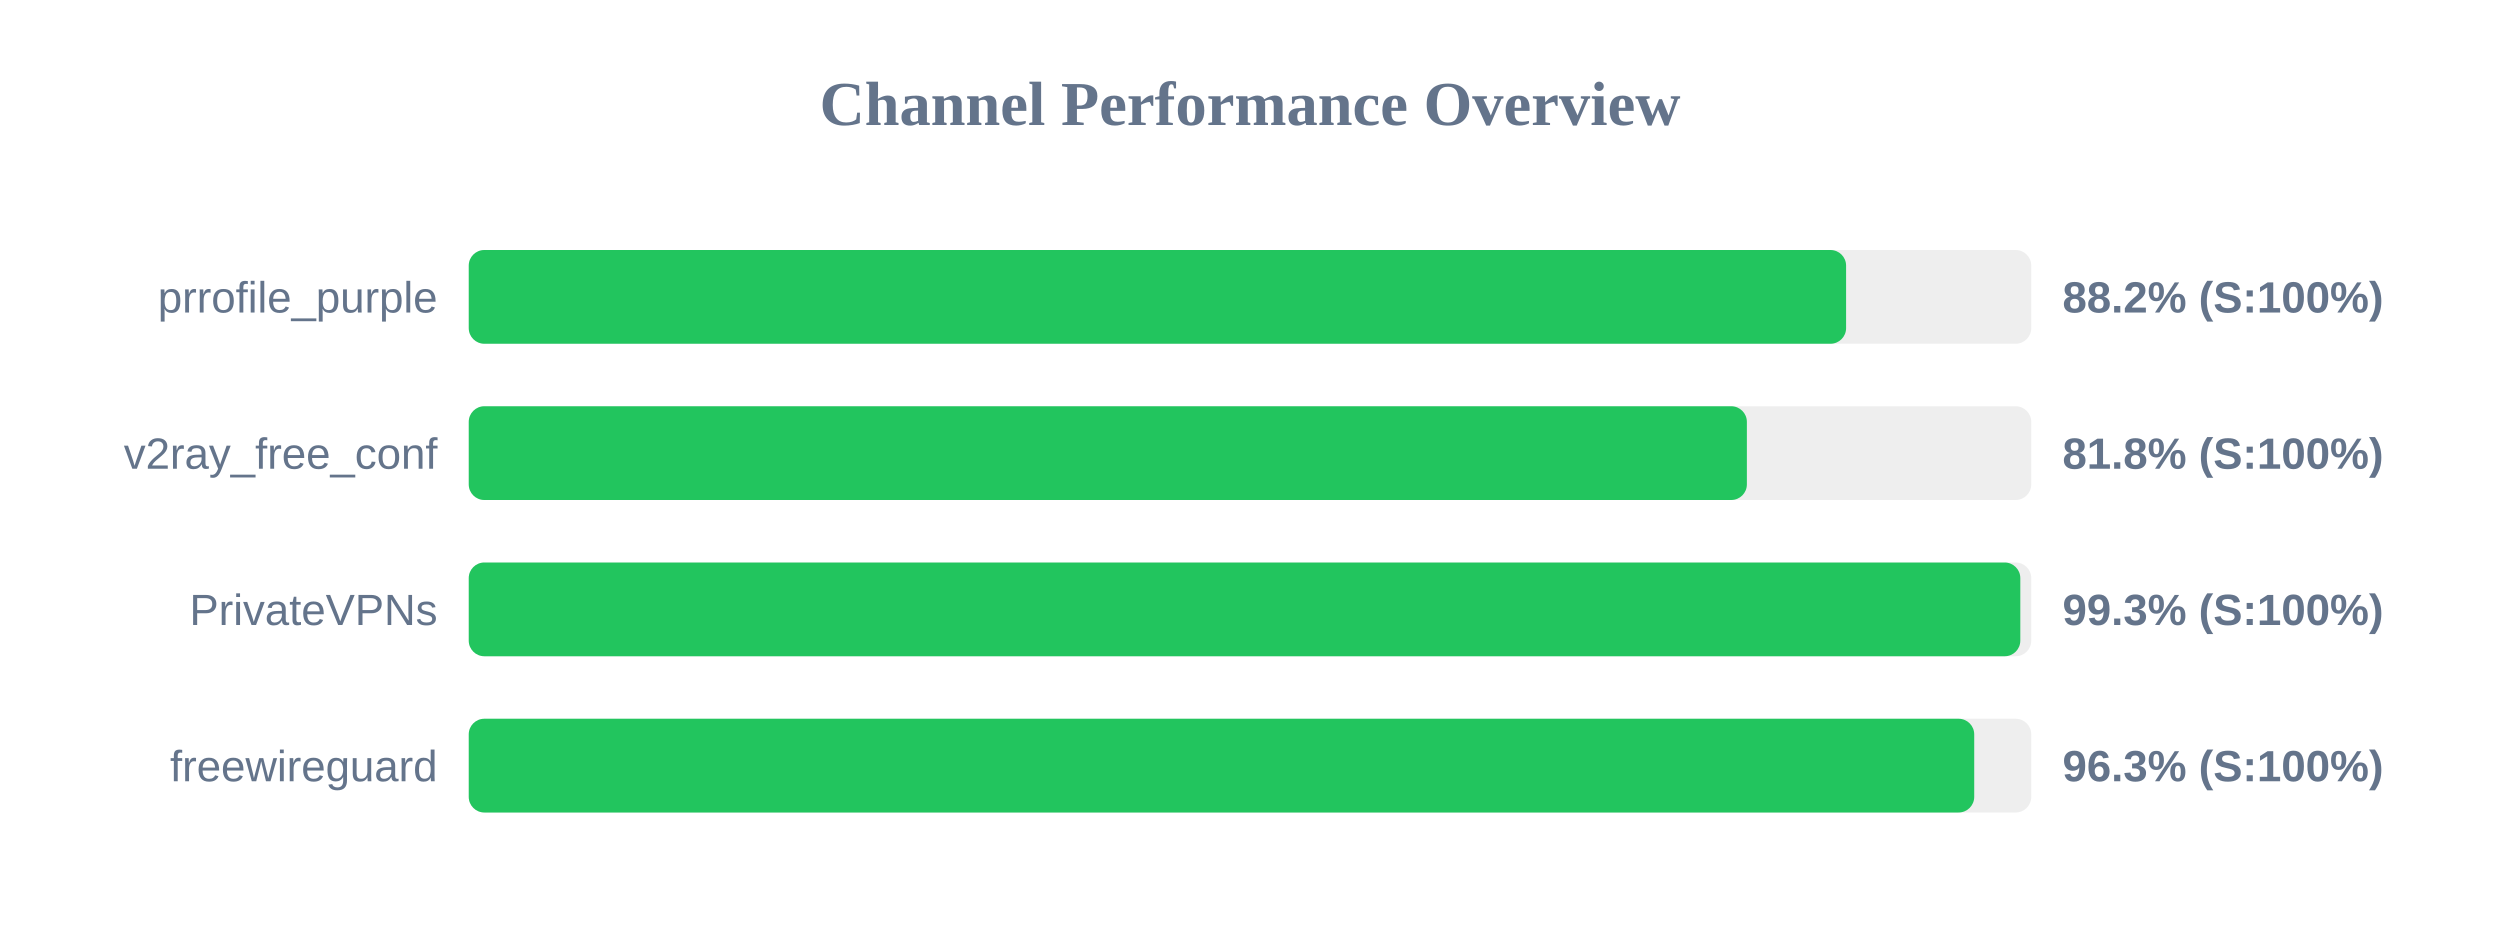
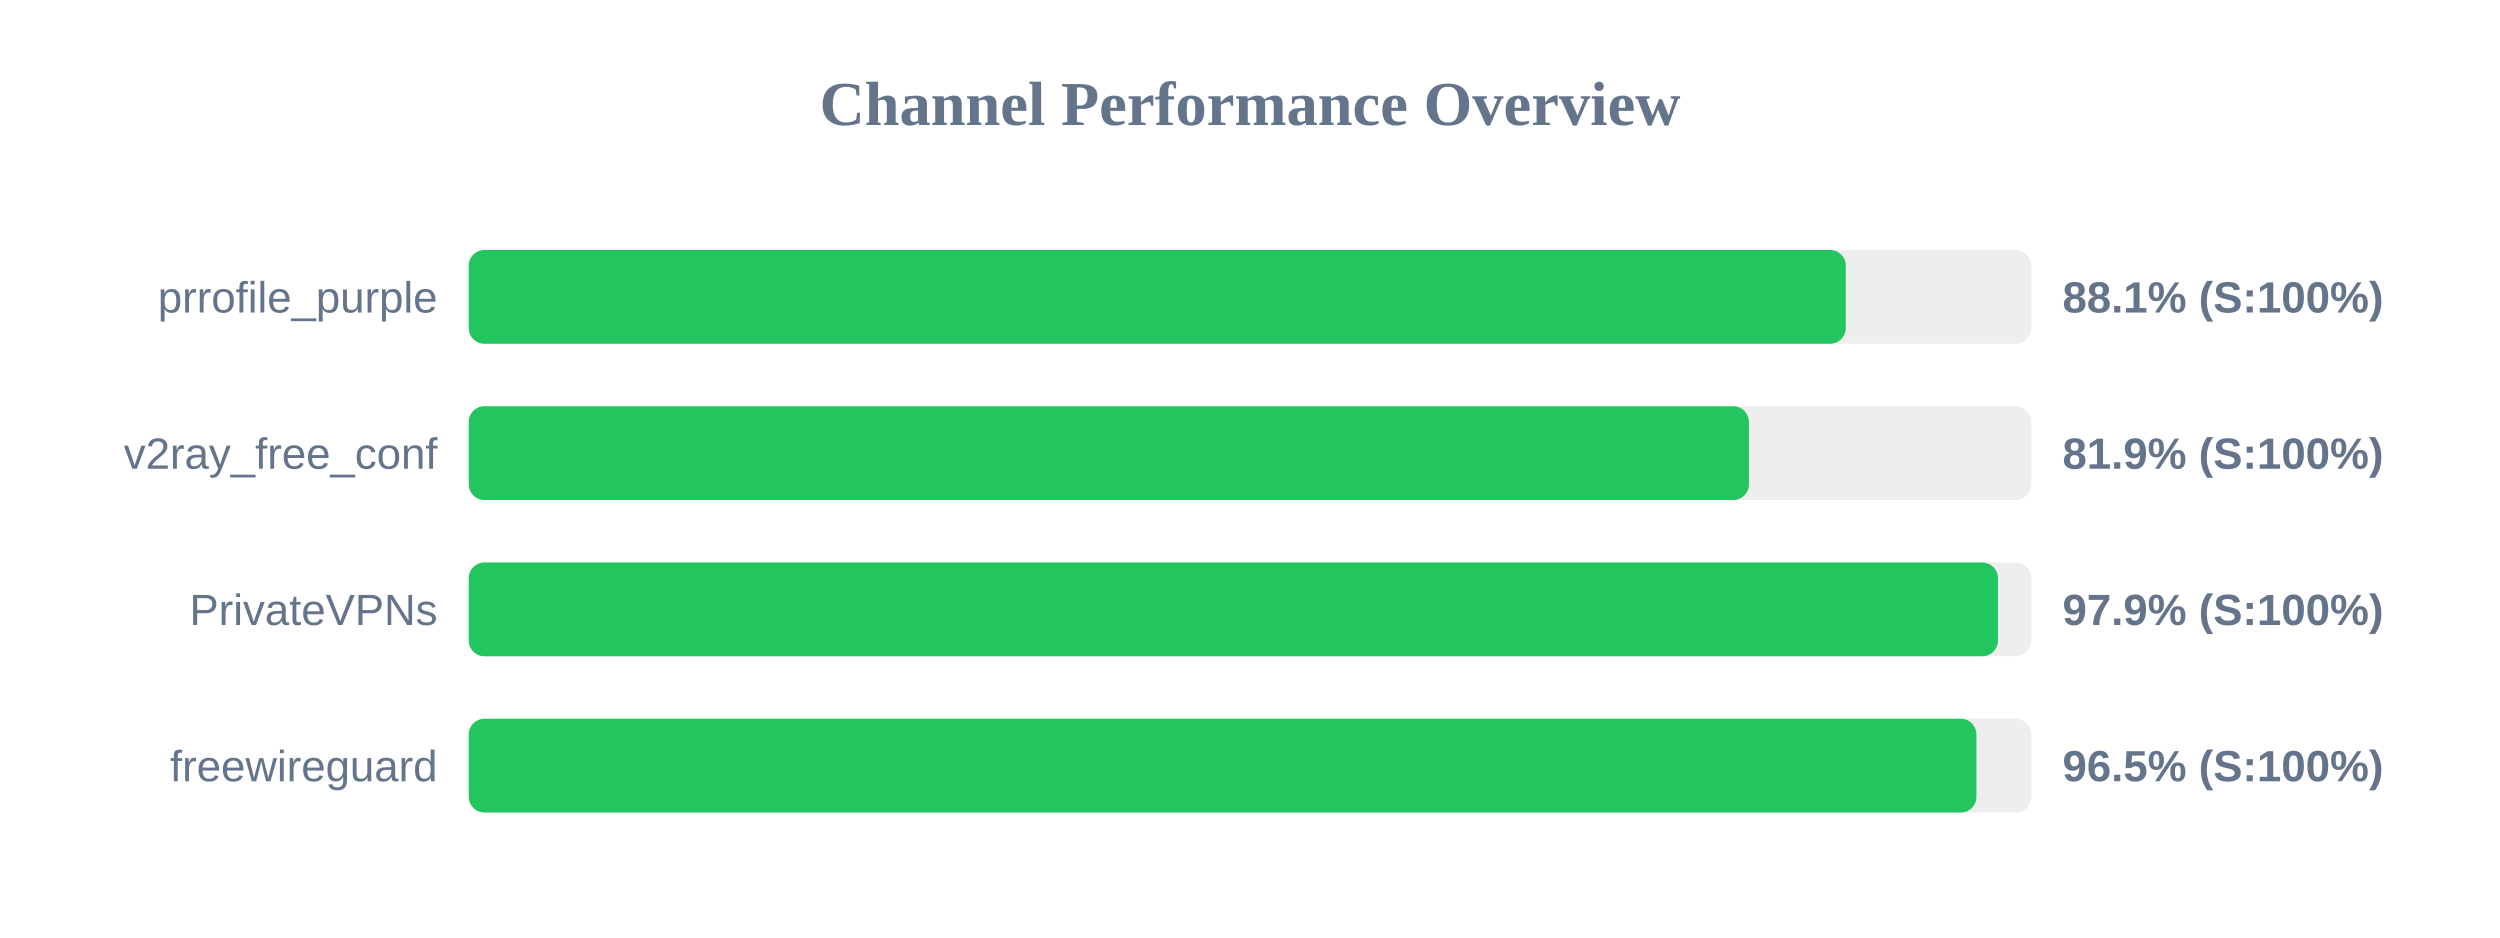
<svg xmlns="http://www.w3.org/2000/svg" width="800" height="300" version="1.1">
  <style>
        .row { font: 14px Arial; fill: #64748b; }
        .score { font: bold 14px Arial; fill: #64748b; }
    </style>
  <text x="400" y="40" text-anchor="middle" font-size="20px" font-weight="bold" fill="#64748b">Channel Performance Overview</text>
  <rect x="150" y="80" width="500" height="30" fill="#eee" rx="5" />
-   <rect x="150" y="80" width="440.75" height="30" fill="#22c55e" rx="5" />
+   <rect x="150" y="80" width="440.65" height="30" fill="#22c55e" rx="5" />
  <text x="140" y="100" text-anchor="end" class="row">prrofile_purple</text>
-   <text x="660" y="100" text-anchor="start" class="score">88.2% (S:100%)</text>
+   <text x="660" y="100" text-anchor="start" class="score">88.1% (S:100%)</text>
  <rect x="150" y="130" width="500" height="30" fill="#eee" rx="5" />
-   <rect x="150" y="130" width="409.0" height="30" fill="#22c55e" rx="5" />
+   <rect x="150" y="130" width="409.65" height="30" fill="#22c55e" rx="5" />
  <text x="140" y="150" text-anchor="end" class="row">v2ray_free_conf</text>
-   <text x="660" y="150" text-anchor="start" class="score">81.8% (S:100%)</text>
+   <text x="660" y="150" text-anchor="start" class="score">81.9% (S:100%)</text>
  <rect x="150" y="180" width="500" height="30" fill="#eee" rx="5" />
-   <rect x="150" y="180" width="496.5" height="30" fill="#22c55e" rx="5" />
+   <rect x="150" y="180" width="489.35" height="30" fill="#22c55e" rx="5" />
  <text x="140" y="200" text-anchor="end" class="row">PrivateVPNs</text>
-   <text x="660" y="200" text-anchor="start" class="score">99.3% (S:100%)</text>
+   <text x="660" y="200" text-anchor="start" class="score">97.9% (S:100%)</text>
  <rect x="150" y="230" width="500" height="30" fill="#eee" rx="5" />
-   <rect x="150" y="230" width="481.75" height="30" fill="#22c55e" rx="5" />
+   <rect x="150" y="230" width="482.45" height="30" fill="#22c55e" rx="5" />
  <text x="140" y="250" text-anchor="end" class="row">freewireguard</text>
-   <text x="660" y="250" text-anchor="start" class="score">96.3% (S:100%)</text>
+   <text x="660" y="250" text-anchor="start" class="score">96.5% (S:100%)</text>
</svg>
